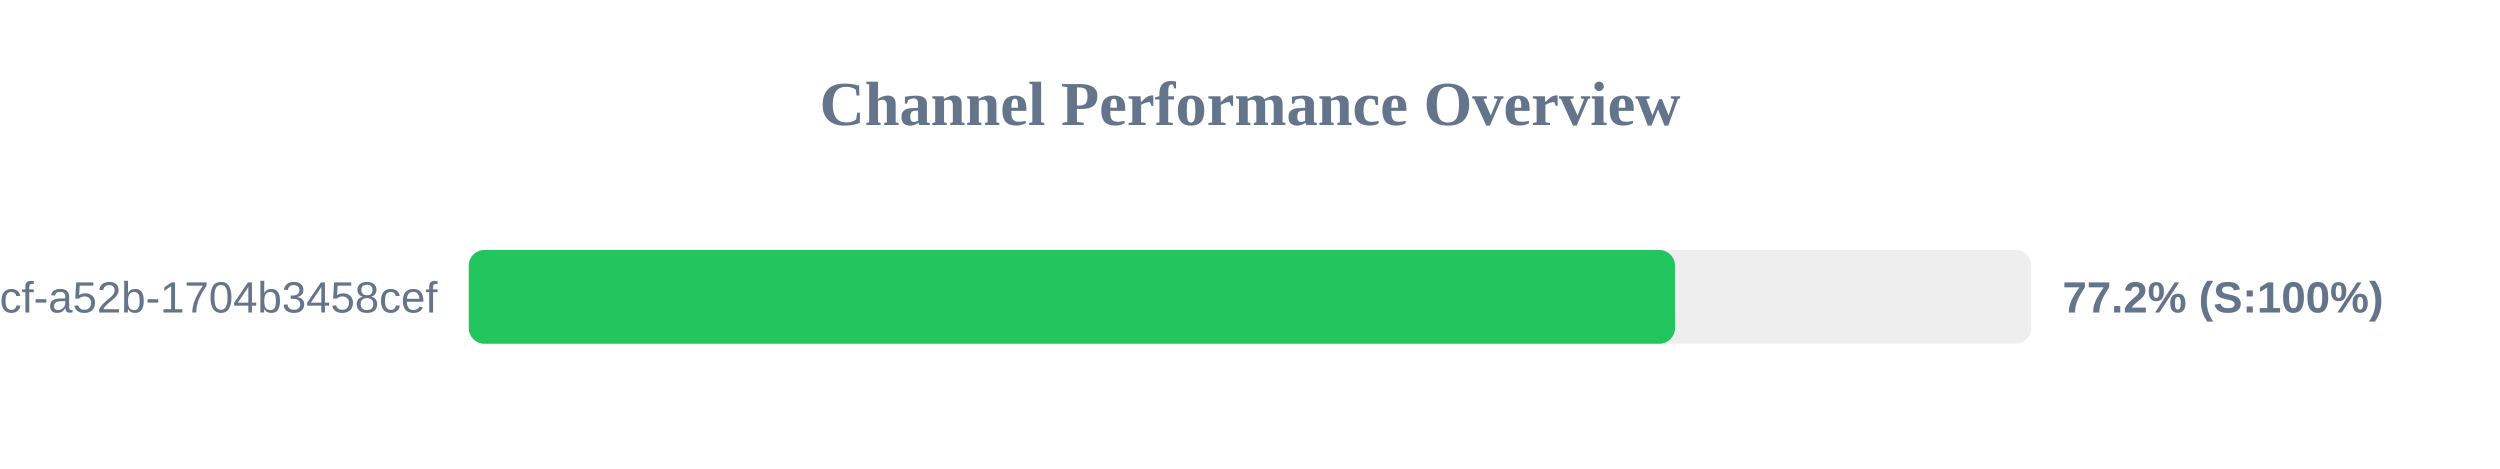
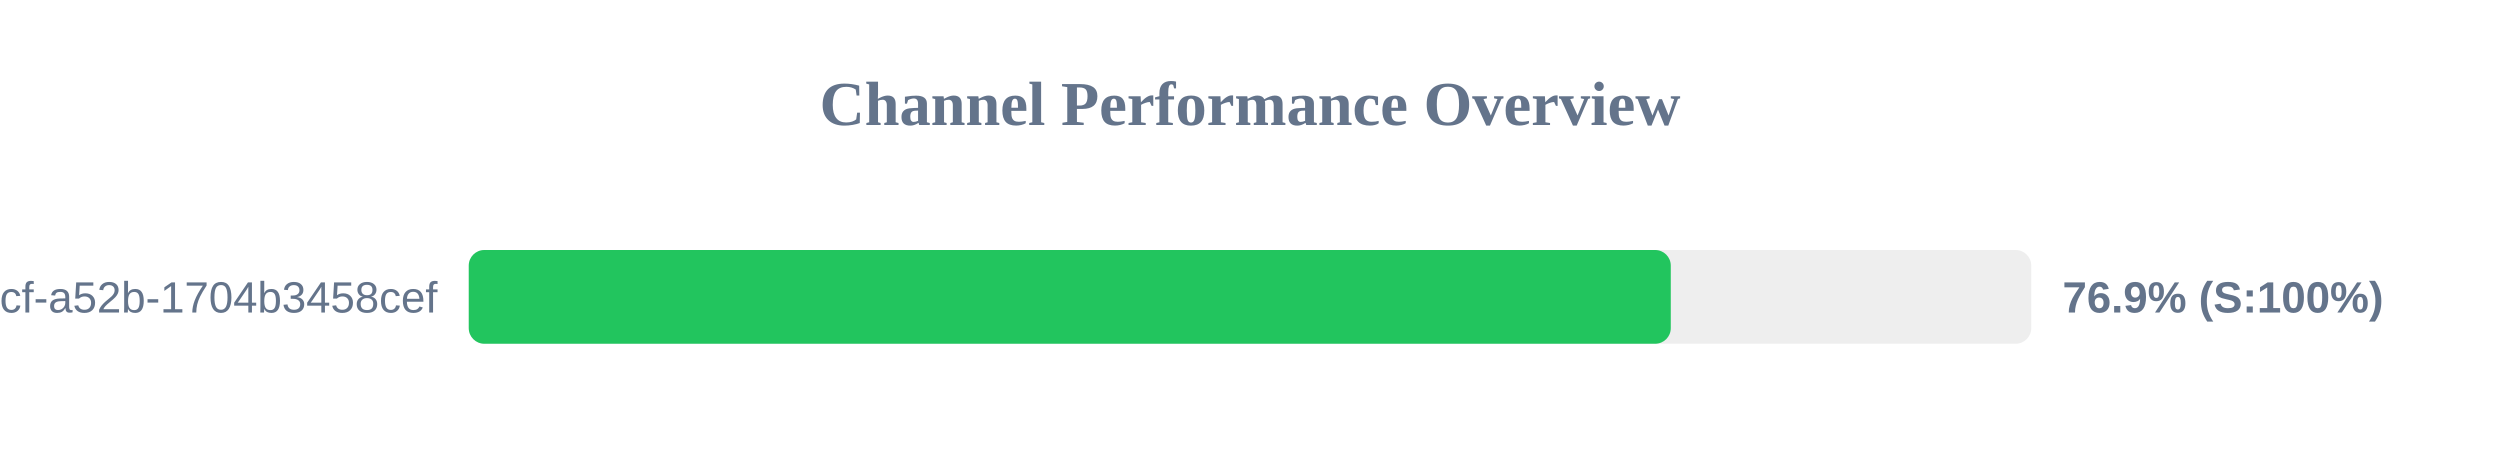
<svg xmlns="http://www.w3.org/2000/svg" width="800" height="150" version="1.1">
  <style>
        .row { font: 14px Arial; fill: #64748b; }
        .score { font: bold 14px Arial; fill: #64748b; }
    </style>
  <text x="400" y="40" text-anchor="middle" font-size="20px" font-weight="bold" fill="#64748b">Channel Performance Overview</text>
  <rect x="150" y="80" width="500" height="30" fill="#eee" rx="5" />
-   <rect x="150" y="80" width="386.0" height="30" fill="#22c55e" rx="5" />
+   <rect x="150" y="80" width="384.65" height="30" fill="#22c55e" rx="5" />
  <text x="140" y="100" text-anchor="end" class="row">?uuid=0cb527d9-6117-4bcf-a52b-1704b3458cef</text>
-   <text x="660" y="100" text-anchor="start" class="score">77.2% (S:100%)</text>
+   <text x="660" y="100" text-anchor="start" class="score">76.9% (S:100%)</text>
</svg>
